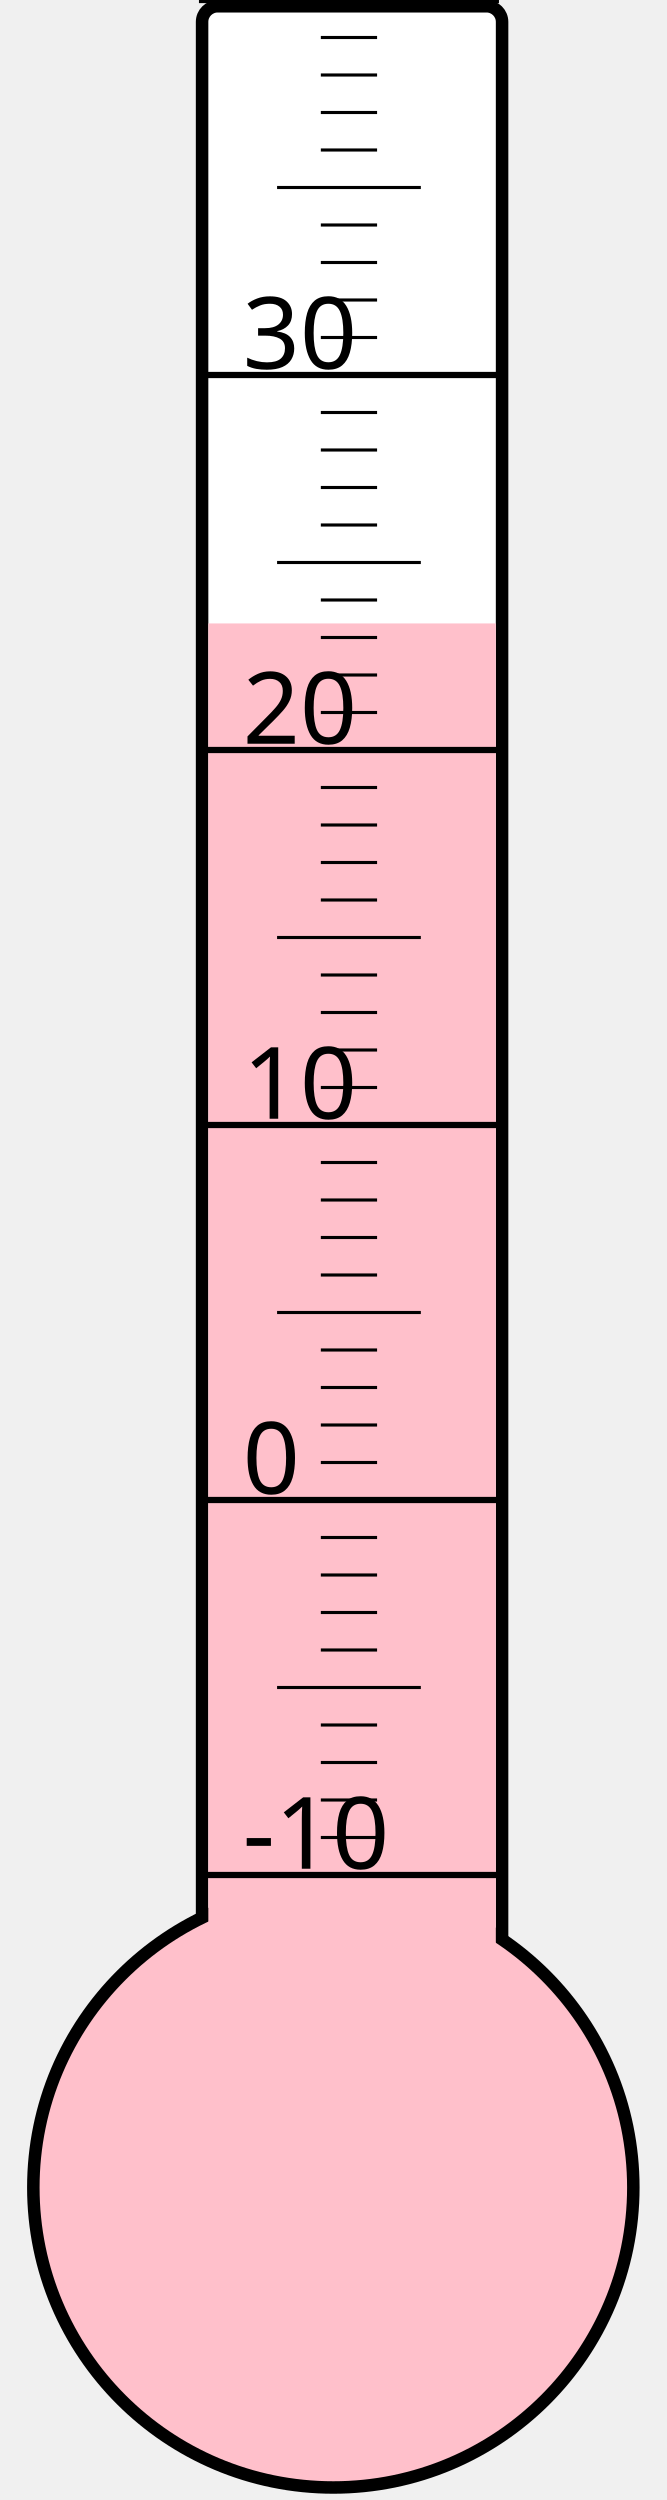
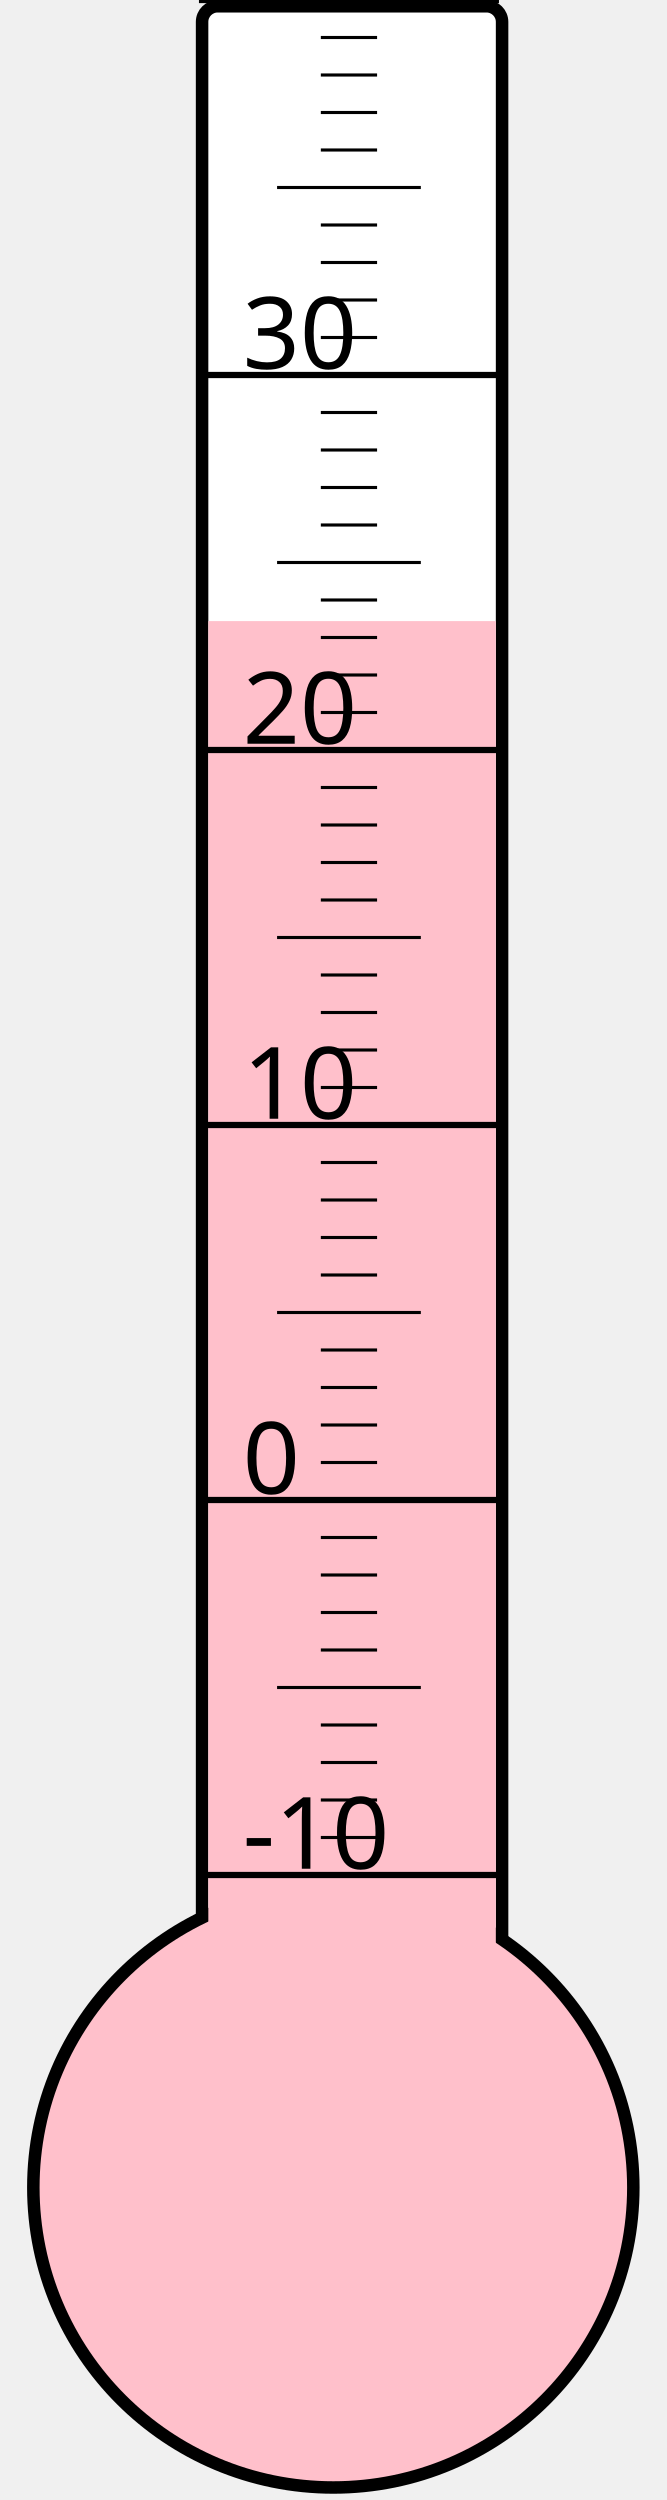
<svg xmlns="http://www.w3.org/2000/svg" width="40px" height="150px" viewBox="0 0 200 800">
  <rect width="200" height="800" x="0" y="0" style="fill: #ffffeb; fill-opacity: 0;" />
  <rect width="96" height="680" x="58" y="2" rx="5" ry="5" style="fill: white; fill-opacity: 1; stroke: black; stroke-width: 4;" />
  <circle cx="100" cy="700" r="96" style="fill: pink; stroke: black; stroke-width: 4;" />
-   <rect width="92" height="500.5" x="60" y="199.5" style="fill: pink; fill-opacity: 1; stroke-width: 0;" />
+   <rect width="92" height="501.25" x="60" y="198.75" style="fill: pink; fill-opacity: 1; stroke-width: 0;" />
  <text x="71" y="598" style="font-family: sans-serif; font-size: 24pt;">-10</text>
  <text x="71" y="478" style="font-family: sans-serif; font-size: 24pt;">0</text>
  <text x="71" y="358" style="font-family: sans-serif; font-size: 24pt;">10</text>
  <text x="71" y="238" style="font-family: sans-serif; font-size: 24pt;">20</text>
  <text x="71" y="118" style="font-family: sans-serif; font-size: 24pt;">30</text>
  <g style="stroke: black;">
    <line x1="57" y1="600" x2="153" y2="600" style="stroke-width: 2;" />
    <line x1="96" y1="588" x2="114" y2="588" style="stroke-width: 1;" />
    <line x1="96" y1="576" x2="114" y2="576" style="stroke-width: 1;" />
    <line x1="96" y1="564" x2="114" y2="564" style="stroke-width: 1;" />
    <line x1="96" y1="552" x2="114" y2="552" style="stroke-width: 1;" />
    <line x1="82" y1="540" x2="128" y2="540" style="stroke-width: 1;" />
    <line x1="96" y1="528" x2="114" y2="528" style="stroke-width: 1;" />
    <line x1="96" y1="516" x2="114" y2="516" style="stroke-width: 1;" />
    <line x1="96" y1="504" x2="114" y2="504" style="stroke-width: 1;" />
    <line x1="96" y1="492" x2="114" y2="492" style="stroke-width: 1;" />
    <line x1="57" y1="480" x2="153" y2="480" style="stroke-width: 2;" />
    <line x1="96" y1="468" x2="114" y2="468" style="stroke-width: 1;" />
    <line x1="96" y1="456" x2="114" y2="456" style="stroke-width: 1;" />
    <line x1="96" y1="444" x2="114" y2="444" style="stroke-width: 1;" />
    <line x1="96" y1="432" x2="114" y2="432" style="stroke-width: 1;" />
    <line x1="82" y1="420" x2="128" y2="420" style="stroke-width: 1;" />
    <line x1="96" y1="408" x2="114" y2="408" style="stroke-width: 1;" />
    <line x1="96" y1="396" x2="114" y2="396" style="stroke-width: 1;" />
    <line x1="96" y1="384" x2="114" y2="384" style="stroke-width: 1;" />
    <line x1="96" y1="372" x2="114" y2="372" style="stroke-width: 1;" />
    <line x1="57" y1="360" x2="153" y2="360" style="stroke-width: 2;" />
    <line x1="96" y1="348" x2="114" y2="348" style="stroke-width: 1;" />
    <line x1="96" y1="336" x2="114" y2="336" style="stroke-width: 1;" />
    <line x1="96" y1="324" x2="114" y2="324" style="stroke-width: 1;" />
    <line x1="96" y1="312" x2="114" y2="312" style="stroke-width: 1;" />
    <line x1="82" y1="300" x2="128" y2="300" style="stroke-width: 1;" />
    <line x1="96" y1="288" x2="114" y2="288" style="stroke-width: 1;" />
    <line x1="96" y1="276" x2="114" y2="276" style="stroke-width: 1;" />
    <line x1="96" y1="264" x2="114" y2="264" style="stroke-width: 1;" />
    <line x1="96" y1="252" x2="114" y2="252" style="stroke-width: 1;" />
    <line x1="57" y1="240" x2="153" y2="240" style="stroke-width: 2;" />
    <line x1="96" y1="228" x2="114" y2="228" style="stroke-width: 1;" />
    <line x1="96" y1="216" x2="114" y2="216" style="stroke-width: 1;" />
    <line x1="96" y1="204" x2="114" y2="204" style="stroke-width: 1;" />
    <line x1="96" y1="192" x2="114" y2="192" style="stroke-width: 1;" />
    <line x1="82" y1="180" x2="128" y2="180" style="stroke-width: 1;" />
    <line x1="96" y1="168" x2="114" y2="168" style="stroke-width: 1;" />
    <line x1="96" y1="156" x2="114" y2="156" style="stroke-width: 1;" />
    <line x1="96" y1="144" x2="114" y2="144" style="stroke-width: 1;" />
    <line x1="96" y1="132" x2="114" y2="132" style="stroke-width: 1;" />
    <line x1="57" y1="120" x2="153" y2="120" style="stroke-width: 2;" />
    <line x1="96" y1="108" x2="114" y2="108" style="stroke-width: 1;" />
    <line x1="96" y1="96" x2="114" y2="96" style="stroke-width: 1;" />
    <line x1="96" y1="84" x2="114" y2="84" style="stroke-width: 1;" />
    <line x1="96" y1="72" x2="114" y2="72" style="stroke-width: 1;" />
    <line x1="82" y1="60" x2="128" y2="60" style="stroke-width: 1;" />
    <line x1="96" y1="48" x2="114" y2="48" style="stroke-width: 1;" />
    <line x1="96" y1="36" x2="114" y2="36" style="stroke-width: 1;" />
    <line x1="96" y1="24" x2="114" y2="24" style="stroke-width: 1;" />
    <line x1="96" y1="12" x2="114" y2="12" style="stroke-width: 1;" />
    <line x1="57" y1="0" x2="153" y2="0" style="stroke-width: 2;" />
  </g>
</svg>
